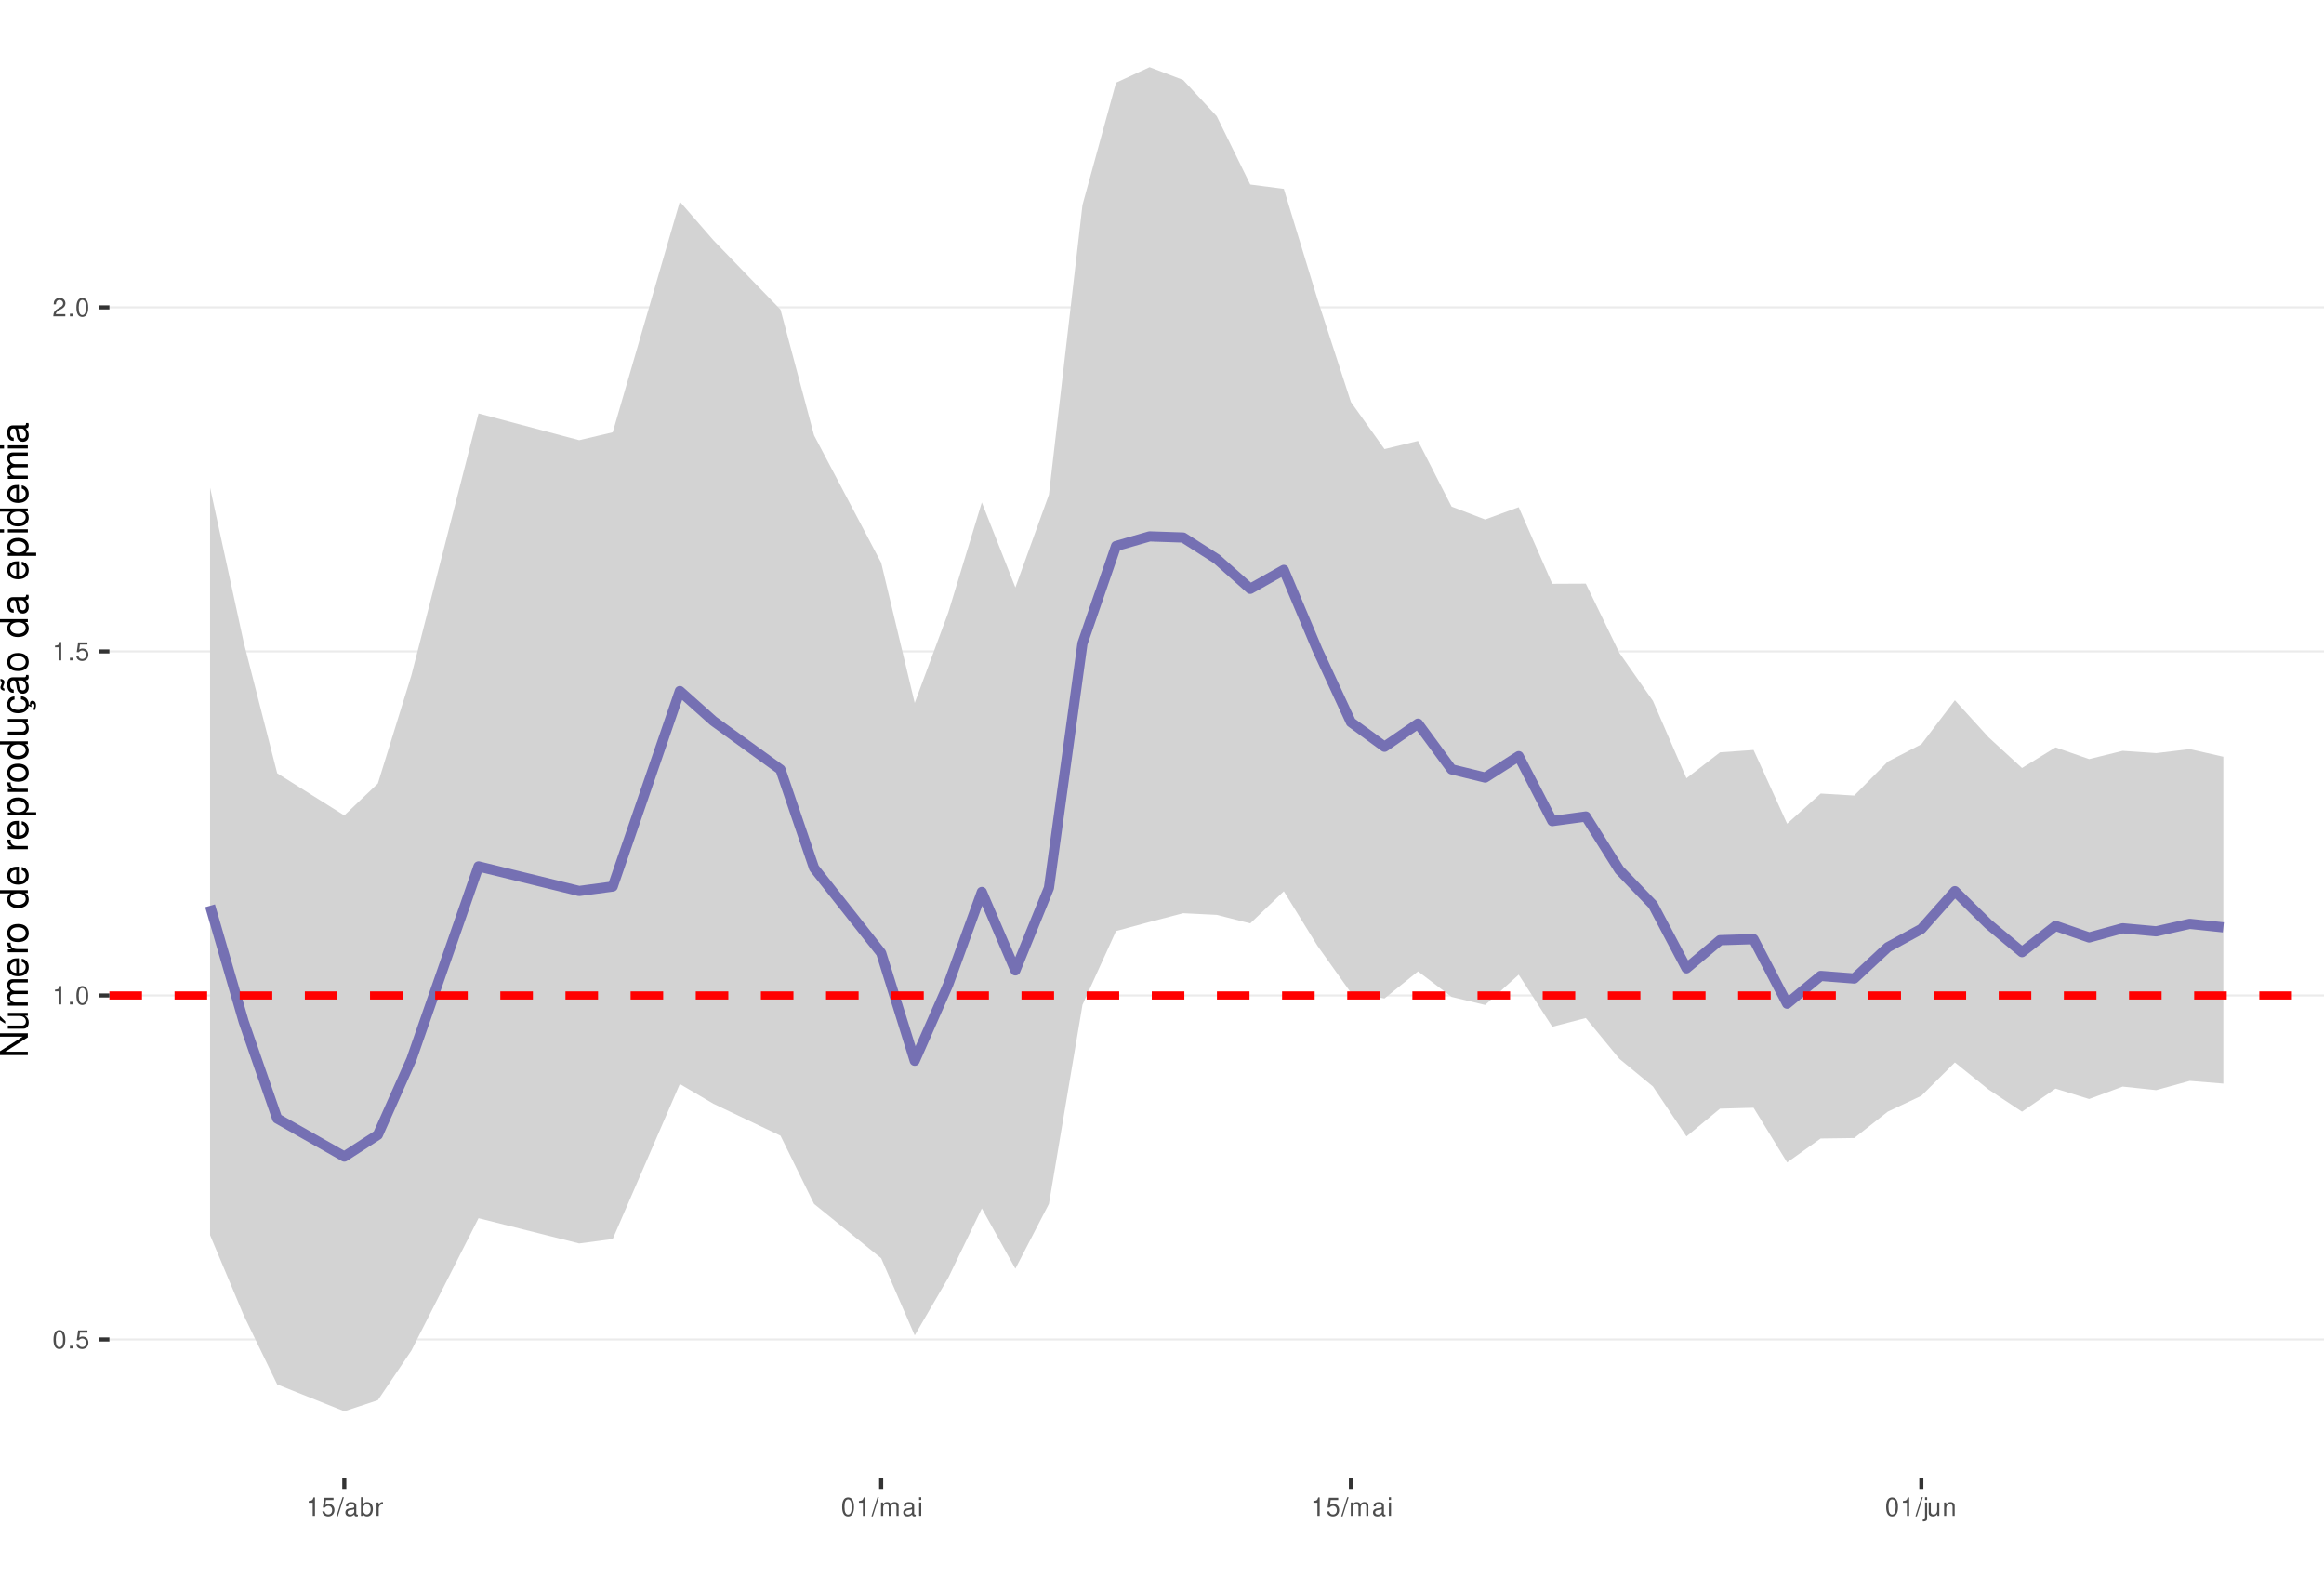
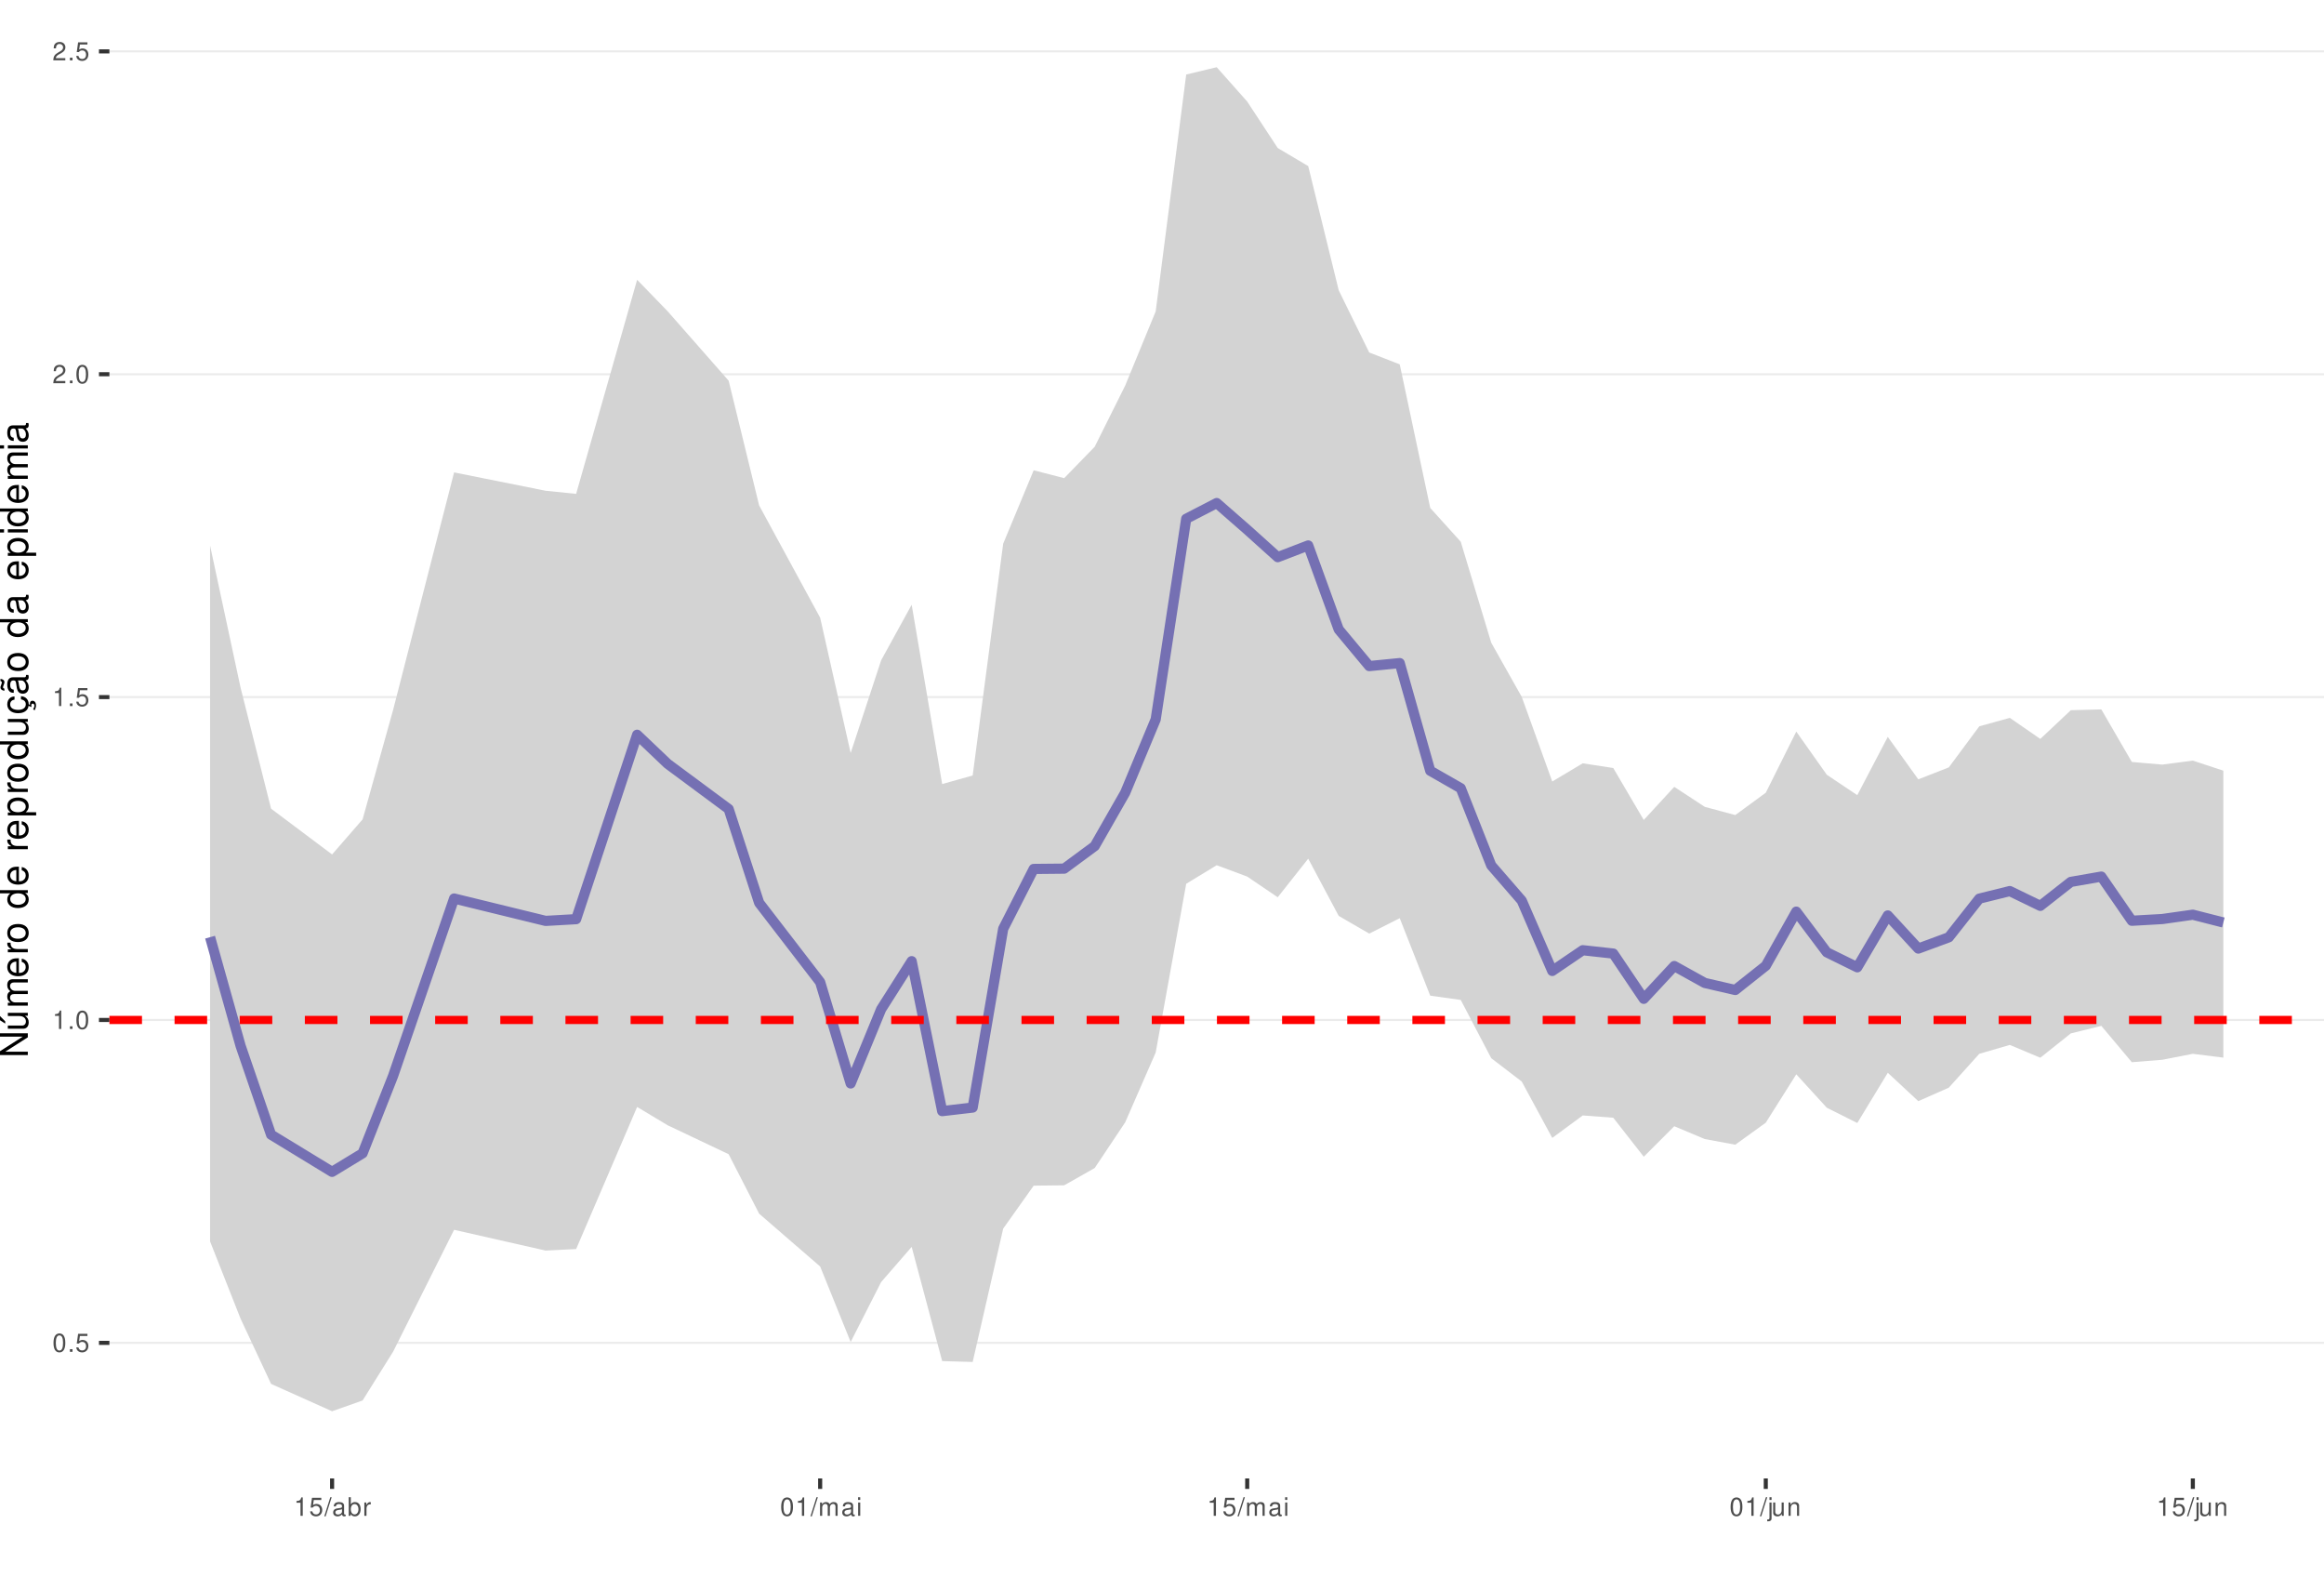
<svg xmlns="http://www.w3.org/2000/svg" xmlns:xlink="http://www.w3.org/1999/xlink" width="609pt" height="413pt" viewBox="0 0 609 413" version="1.1">
  <defs>
    <g>
      <symbol overflow="visible" id="glyph0-0">
        <path style="stroke:none;" d="" />
      </symbol>
      <symbol overflow="visible" id="glyph0-1">
        <path style="stroke:none;" d="M 1.828 -4.812 C 1.391 -4.812 0.984 -4.609 0.75 -4.281 C 0.438 -3.859 0.281 -3.219 0.281 -2.328 C 0.281 -0.703 0.812 0.156 1.828 0.156 C 2.828 0.156 3.375 -0.703 3.375 -2.297 C 3.375 -3.219 3.234 -3.844 2.922 -4.281 C 2.672 -4.625 2.281 -4.812 1.828 -4.812 Z M 1.828 -4.297 C 2.469 -4.297 2.781 -3.641 2.781 -2.344 C 2.781 -0.969 2.469 -0.328 1.812 -0.328 C 1.203 -0.328 0.891 -1 0.891 -2.328 C 0.891 -3.641 1.203 -4.297 1.828 -4.297 Z M 1.828 -4.297 " />
      </symbol>
      <symbol overflow="visible" id="glyph0-2">
        <path style="stroke:none;" d="M 1.266 -0.688 L 0.578 -0.688 L 0.578 0 L 1.266 0 Z M 1.266 -0.688 " />
      </symbol>
      <symbol overflow="visible" id="glyph0-3">
        <path style="stroke:none;" d="M 3.172 -4.719 L 0.734 -4.719 L 0.375 -2.156 L 0.922 -2.156 C 1.188 -2.469 1.422 -2.594 1.797 -2.594 C 2.422 -2.594 2.812 -2.156 2.812 -1.453 C 2.812 -0.781 2.422 -0.359 1.781 -0.359 C 1.266 -0.359 0.953 -0.625 0.812 -1.156 L 0.234 -1.156 C 0.312 -0.766 0.375 -0.578 0.516 -0.406 C 0.781 -0.047 1.266 0.156 1.797 0.156 C 2.75 0.156 3.422 -0.547 3.422 -1.531 C 3.422 -2.469 2.797 -3.109 1.891 -3.109 C 1.562 -3.109 1.297 -3.016 1.016 -2.828 L 1.203 -4.141 L 3.172 -4.141 Z M 3.172 -4.719 " />
      </symbol>
      <symbol overflow="visible" id="glyph0-4">
        <path style="stroke:none;" d="M 1.719 -3.422 L 1.719 0 L 2.312 0 L 2.312 -4.812 L 1.922 -4.812 C 1.719 -4.078 1.578 -3.969 0.672 -3.859 L 0.672 -3.422 Z M 1.719 -3.422 " />
      </symbol>
      <symbol overflow="visible" id="glyph0-5">
        <path style="stroke:none;" d="M 3.375 -0.578 L 0.891 -0.578 C 0.938 -0.984 1.156 -1.234 1.734 -1.578 L 2.406 -1.953 C 3.062 -2.328 3.406 -2.812 3.406 -3.406 C 3.406 -3.812 3.234 -4.188 2.969 -4.438 C 2.688 -4.688 2.344 -4.812 1.891 -4.812 C 1.297 -4.812 0.844 -4.594 0.578 -4.188 C 0.422 -3.938 0.344 -3.641 0.328 -3.141 L 0.922 -3.141 C 0.938 -3.469 0.984 -3.672 1.062 -3.828 C 1.219 -4.125 1.516 -4.297 1.875 -4.297 C 2.406 -4.297 2.797 -3.906 2.797 -3.391 C 2.797 -3.016 2.578 -2.672 2.156 -2.438 L 1.547 -2.078 C 0.562 -1.516 0.281 -1.062 0.219 0 L 3.375 0 Z M 3.375 -0.578 " />
      </symbol>
      <symbol overflow="visible" id="glyph0-6">
        <path style="stroke:none;" d="M 1.531 -4.859 L -0.047 0.141 L 0.312 0.141 L 1.891 -4.859 Z M 1.531 -4.859 " />
      </symbol>
      <symbol overflow="visible" id="glyph0-7">
        <path style="stroke:none;" d="M 3.562 -0.328 C 3.5 -0.312 3.469 -0.312 3.438 -0.312 C 3.25 -0.312 3.141 -0.406 3.141 -0.578 L 3.141 -2.641 C 3.141 -3.25 2.688 -3.594 1.828 -3.594 C 1.312 -3.594 0.906 -3.438 0.672 -3.188 C 0.516 -3 0.453 -2.797 0.438 -2.453 L 0.984 -2.453 C 1.031 -2.875 1.297 -3.078 1.812 -3.078 C 2.312 -3.078 2.594 -2.891 2.594 -2.562 L 2.594 -2.406 C 2.578 -2.172 2.469 -2.078 2.016 -2.031 C 1.219 -1.922 1.109 -1.891 0.891 -1.812 C 0.484 -1.641 0.281 -1.328 0.281 -0.875 C 0.281 -0.25 0.719 0.156 1.422 0.156 C 1.859 0.156 2.219 0 2.609 -0.359 C 2.656 0 2.828 0.156 3.188 0.156 C 3.297 0.156 3.375 0.141 3.562 0.094 Z M 2.594 -1.094 C 2.594 -0.906 2.531 -0.797 2.375 -0.641 C 2.141 -0.438 1.875 -0.328 1.547 -0.328 C 1.109 -0.328 0.859 -0.547 0.859 -0.891 C 0.859 -1.266 1.094 -1.438 1.703 -1.531 C 2.297 -1.609 2.406 -1.641 2.594 -1.719 Z M 2.594 -1.094 " />
      </symbol>
      <symbol overflow="visible" id="glyph0-8">
        <path style="stroke:none;" d="M 0.359 -4.859 L 0.359 0 L 0.859 0 L 0.859 -0.453 C 1.125 -0.047 1.484 0.156 1.969 0.156 C 2.875 0.156 3.484 -0.594 3.484 -1.75 C 3.484 -2.891 2.922 -3.594 1.984 -3.594 C 1.516 -3.594 1.172 -3.406 0.906 -3.016 L 0.906 -4.859 Z M 1.891 -3.062 C 2.5 -3.062 2.906 -2.531 2.906 -1.703 C 2.906 -0.906 2.484 -0.359 1.891 -0.359 C 1.297 -0.359 0.906 -0.906 0.906 -1.719 C 0.906 -2.531 1.297 -3.062 1.891 -3.062 Z M 1.891 -3.062 " />
      </symbol>
      <symbol overflow="visible" id="glyph0-9">
        <path style="stroke:none;" d="M 0.453 -3.484 L 0.453 0 L 1.016 0 L 1.016 -1.812 C 1.031 -2.656 1.375 -3.016 2.141 -3 L 2.141 -3.562 C 2.047 -3.578 1.984 -3.594 1.922 -3.594 C 1.562 -3.594 1.297 -3.375 0.969 -2.859 L 0.969 -3.484 Z M 0.453 -3.484 " />
      </symbol>
      <symbol overflow="visible" id="glyph0-10">
        <path style="stroke:none;" d="M 0.469 -3.484 L 0.469 0 L 1.031 0 L 1.031 -2.188 C 1.031 -2.703 1.391 -3.109 1.844 -3.109 C 2.25 -3.109 2.484 -2.844 2.484 -2.406 L 2.484 0 L 3.047 0 L 3.047 -2.188 C 3.047 -2.703 3.422 -3.109 3.875 -3.109 C 4.266 -3.109 4.516 -2.844 4.516 -2.406 L 4.516 0 L 5.078 0 L 5.078 -2.609 C 5.078 -3.234 4.719 -3.594 4.062 -3.594 C 3.594 -3.594 3.312 -3.453 2.984 -3.062 C 2.781 -3.422 2.5 -3.594 2.047 -3.594 C 1.578 -3.594 1.266 -3.422 0.984 -3 L 0.984 -3.484 Z M 0.469 -3.484 " />
      </symbol>
      <symbol overflow="visible" id="glyph0-11">
        <path style="stroke:none;" d="M 1 -3.484 L 0.453 -3.484 L 0.453 0 L 1 0 Z M 1 -4.859 L 0.438 -4.859 L 0.438 -4.156 L 1 -4.156 Z M 1 -4.859 " />
      </symbol>
      <symbol overflow="visible" id="glyph0-12">
        <path style="stroke:none;" d="M 0.469 -3.484 L 0.469 0.5 C 0.469 0.859 0.359 0.969 0.016 0.969 C -0.031 0.969 -0.047 0.969 -0.125 0.953 L -0.125 1.438 C -0.047 1.438 -0.016 1.453 0.062 1.453 C 0.688 1.453 1.016 1.203 1.016 0.719 L 1.016 -3.484 Z M 1.016 -4.859 L 0.469 -4.859 L 0.469 -4.156 L 1.016 -4.156 Z M 1.016 -4.859 " />
      </symbol>
      <symbol overflow="visible" id="glyph0-13">
        <path style="stroke:none;" d="M 3.203 0 L 3.203 -3.484 L 2.656 -3.484 L 2.656 -1.516 C 2.656 -0.797 2.281 -0.328 1.703 -0.328 C 1.266 -0.328 0.984 -0.594 0.984 -1.016 L 0.984 -3.484 L 0.438 -3.484 L 0.438 -0.797 C 0.438 -0.219 0.859 0.156 1.547 0.156 C 2.062 0.156 2.391 -0.031 2.703 -0.484 L 2.703 0 Z M 3.203 0 " />
      </symbol>
      <symbol overflow="visible" id="glyph0-14">
        <path style="stroke:none;" d="M 0.469 -3.484 L 0.469 0 L 1.031 0 L 1.031 -1.922 C 1.031 -2.641 1.391 -3.109 1.969 -3.109 C 2.406 -3.109 2.688 -2.828 2.688 -2.422 L 2.688 0 L 3.234 0 L 3.234 -2.641 C 3.234 -3.219 2.812 -3.594 2.141 -3.594 C 1.625 -3.594 1.281 -3.391 0.984 -2.906 L 0.984 -3.484 Z M 0.469 -3.484 " />
      </symbol>
      <symbol overflow="visible" id="glyph1-0">
        <path style="stroke:none;" d="" />
      </symbol>
      <symbol overflow="visible" id="glyph1-1">
        <path style="stroke:none;" d="M -7.297 -6.453 L -7.297 -5.578 L -1.328 -5.578 L -7.297 -1.766 L -7.297 -0.766 L 0 -0.766 L 0 -1.641 L -5.906 -1.641 L 0 -5.406 L 0 -6.453 Z M -7.297 -6.453 " />
      </symbol>
      <symbol overflow="visible" id="glyph1-2">
        <path style="stroke:none;" d="M 0 -4.812 L -5.234 -4.812 L -5.234 -3.984 L -2.266 -3.984 C -1.203 -3.984 -0.5 -3.438 -0.5 -2.562 C -0.5 -1.906 -0.906 -1.484 -1.531 -1.484 L -5.234 -1.484 L -5.234 -0.656 L -1.203 -0.656 C -0.328 -0.656 0.234 -1.297 0.234 -2.312 C 0.234 -3.094 -0.047 -3.578 -0.734 -4.062 L 0 -4.062 Z M -7.406 -2.953 L -5.922 -2 L -5.922 -2.594 L -7.406 -4.094 Z M -7.406 -2.953 " />
      </symbol>
      <symbol overflow="visible" id="glyph1-3">
        <path style="stroke:none;" d="M -5.234 -0.703 L 0 -0.703 L 0 -1.547 L -3.297 -1.547 C -4.047 -1.547 -4.656 -2.094 -4.656 -2.766 C -4.656 -3.391 -4.281 -3.734 -3.609 -3.734 L 0 -3.734 L 0 -4.578 L -3.297 -4.578 C -4.047 -4.578 -4.656 -5.125 -4.656 -5.812 C -4.656 -6.422 -4.266 -6.781 -3.609 -6.781 L 0 -6.781 L 0 -7.625 L -3.938 -7.625 C -4.875 -7.625 -5.391 -7.078 -5.391 -6.094 C -5.391 -5.406 -5.188 -4.984 -4.594 -4.484 C -5.156 -4.188 -5.391 -3.766 -5.391 -3.078 C -5.391 -2.375 -5.125 -1.906 -4.5 -1.469 L -5.234 -1.469 Z M -5.234 -0.703 " />
      </symbol>
      <symbol overflow="visible" id="glyph1-4">
        <path style="stroke:none;" d="M -2.344 -5.125 C -3.141 -5.125 -3.625 -5.062 -4.016 -4.922 C -4.875 -4.578 -5.391 -3.781 -5.391 -2.797 C -5.391 -1.344 -4.281 -0.406 -2.547 -0.406 C -0.812 -0.406 0.234 -1.297 0.234 -2.781 C 0.234 -3.984 -0.453 -4.812 -1.594 -5.016 L -1.594 -4.188 C -0.906 -3.953 -0.547 -3.484 -0.547 -2.812 C -0.547 -2.281 -0.781 -1.828 -1.219 -1.547 C -1.516 -1.344 -1.812 -1.281 -2.344 -1.266 Z M -3.016 -1.297 C -3.984 -1.359 -4.625 -1.953 -4.625 -2.797 C -4.625 -3.641 -3.953 -4.234 -3.016 -4.234 Z M -3.016 -1.297 " />
      </symbol>
      <symbol overflow="visible" id="glyph1-5">
        <path style="stroke:none;" d="M -5.234 -0.688 L 0 -0.688 L 0 -1.531 L -2.719 -1.531 C -3.984 -1.547 -4.547 -2.062 -4.516 -3.203 L -5.359 -3.203 C -5.375 -3.062 -5.391 -2.984 -5.391 -2.891 C -5.391 -2.344 -5.062 -1.938 -4.297 -1.453 L -5.234 -1.453 Z M -5.234 -0.688 " />
      </symbol>
      <symbol overflow="visible" id="glyph1-6">
        <path style="stroke:none;" d="M -5.391 -2.719 C -5.391 -1.234 -4.344 -0.359 -2.578 -0.359 C -0.812 -0.359 0.234 -1.234 0.234 -2.734 C 0.234 -4.203 -0.812 -5.094 -2.547 -5.094 C -4.359 -5.094 -5.391 -4.234 -5.391 -2.719 Z M -4.625 -2.734 C -4.625 -3.672 -3.844 -4.234 -2.547 -4.234 C -1.312 -4.234 -0.547 -3.656 -0.547 -2.734 C -0.547 -1.797 -1.312 -1.234 -2.578 -1.234 C -3.844 -1.234 -4.625 -1.797 -4.625 -2.734 Z M -4.625 -2.734 " />
      </symbol>
      <symbol overflow="visible" id="glyph1-7">
        <path style="stroke:none;" d="" />
      </symbol>
      <symbol overflow="visible" id="glyph1-8">
        <path style="stroke:none;" d="M -7.297 -4.953 L -7.297 -4.125 L -4.578 -4.125 C -5.109 -3.766 -5.391 -3.203 -5.391 -2.516 C -5.391 -1.156 -4.297 -0.266 -2.625 -0.266 C -0.859 -0.266 0.234 -1.125 0.234 -2.547 C 0.234 -3.266 -0.047 -3.766 -0.688 -4.203 L 0 -4.203 L 0 -4.953 Z M -4.609 -2.656 C -4.609 -3.547 -3.812 -4.125 -2.562 -4.125 C -1.344 -4.125 -0.547 -3.547 -0.547 -2.656 C -0.547 -1.734 -1.359 -1.125 -2.578 -1.125 C -3.797 -1.125 -4.609 -1.734 -4.609 -2.656 Z M -4.609 -2.656 " />
      </symbol>
      <symbol overflow="visible" id="glyph1-9">
        <path style="stroke:none;" d="M 2.188 -0.547 L 2.188 -1.375 L -0.547 -1.375 C -0.016 -1.812 0.234 -2.312 0.234 -2.984 C 0.234 -4.344 -0.859 -5.234 -2.531 -5.234 C -4.297 -5.234 -5.391 -4.375 -5.391 -2.984 C -5.391 -2.266 -5.062 -1.703 -4.453 -1.312 L -5.234 -1.312 L -5.234 -0.547 Z M -4.609 -2.844 C -4.609 -3.766 -3.797 -4.359 -2.547 -4.359 C -1.359 -4.359 -0.547 -3.75 -0.547 -2.844 C -0.547 -1.953 -1.344 -1.375 -2.578 -1.375 C -3.812 -1.375 -4.609 -1.953 -4.609 -2.844 Z M -4.609 -2.844 " />
      </symbol>
      <symbol overflow="visible" id="glyph1-10">
        <path style="stroke:none;" d="M 0 -4.812 L -5.234 -4.812 L -5.234 -3.984 L -2.266 -3.984 C -1.203 -3.984 -0.5 -3.438 -0.5 -2.562 C -0.5 -1.906 -0.906 -1.484 -1.531 -1.484 L -5.234 -1.484 L -5.234 -0.656 L -1.203 -0.656 C -0.328 -0.656 0.234 -1.297 0.234 -2.312 C 0.234 -3.094 -0.047 -3.578 -0.734 -4.062 L 0 -4.062 Z M 0 -4.812 " />
      </symbol>
      <symbol overflow="visible" id="glyph1-11">
        <path style="stroke:none;" d="M 0.234 -2.641 C 0.234 -3.875 -0.547 -4.703 -1.797 -4.766 L -1.797 -3.938 C -0.953 -3.797 -0.531 -3.359 -0.531 -2.656 C -0.531 -1.734 -1.281 -1.188 -2.516 -1.188 C -3.844 -1.188 -4.625 -1.719 -4.625 -2.625 C -4.625 -3.328 -4.203 -3.766 -3.484 -3.875 L -3.484 -4.703 C -3.984 -4.672 -4.312 -4.562 -4.609 -4.359 C -5.094 -4 -5.391 -3.375 -5.391 -2.641 C -5.391 -1.219 -4.266 -0.312 -2.531 -0.312 C -1.469 -0.312 -0.625 -0.672 -0.156 -1.312 C 0.047 -1.594 0.125 -1.812 0.203 -2.25 L 0.922 -1.938 L 0.984 -2.062 C 0.938 -2.188 0.906 -2.25 0.906 -2.375 C 0.906 -2.656 1.047 -2.828 1.281 -2.828 C 1.547 -2.828 1.734 -2.594 1.734 -2.297 C 1.734 -2.031 1.672 -1.844 1.438 -1.406 L 1.406 -1.312 L 1.812 -1.094 C 2.078 -1.75 2.141 -1.953 2.141 -2.344 C 2.141 -3.109 1.781 -3.578 1.203 -3.578 C 0.781 -3.578 0.547 -3.297 0.547 -2.797 C 0.547 -2.703 0.547 -2.641 0.562 -2.516 Z M 0.234 -2.641 " />
      </symbol>
      <symbol overflow="visible" id="glyph1-12">
        <path style="stroke:none;" d="M -0.484 -5.344 C -0.469 -5.266 -0.469 -5.219 -0.469 -5.172 C -0.469 -4.875 -0.625 -4.719 -0.875 -4.719 L -3.953 -4.719 C -4.891 -4.719 -5.391 -4.047 -5.391 -2.75 C -5.391 -1.984 -5.172 -1.375 -4.781 -1.016 C -4.516 -0.766 -4.203 -0.672 -3.688 -0.656 L -3.688 -1.484 C -4.328 -1.562 -4.625 -1.938 -4.625 -2.719 C -4.625 -3.484 -4.344 -3.891 -3.844 -3.891 L -3.625 -3.891 C -3.266 -3.875 -3.125 -3.703 -3.047 -3.016 C -2.891 -1.844 -2.844 -1.656 -2.719 -1.344 C -2.453 -0.734 -2 -0.422 -1.312 -0.422 C -0.375 -0.422 0.234 -1.078 0.234 -2.141 C 0.234 -2.797 0 -3.328 -0.547 -3.922 C 0 -3.984 0.234 -4.234 0.234 -4.781 C 0.234 -4.953 0.203 -5.062 0.141 -5.344 Z M -1.656 -3.891 C -1.375 -3.891 -1.203 -3.812 -0.969 -3.562 C -0.656 -3.219 -0.5 -2.812 -0.5 -2.312 C -0.5 -1.672 -0.812 -1.297 -1.344 -1.297 C -1.891 -1.297 -2.172 -1.656 -2.297 -2.547 C -2.422 -3.438 -2.453 -3.609 -2.594 -3.891 Z M -7.172 -3.75 C -6.922 -3.672 -6.812 -3.547 -6.812 -3.375 C -6.812 -3.25 -6.875 -2.984 -6.984 -2.734 C -7.156 -2.312 -7.172 -2.25 -7.172 -2.047 C -7.172 -1.594 -6.797 -1.297 -6.141 -1.188 L -6.141 -1.766 C -6.375 -1.812 -6.5 -1.938 -6.5 -2.094 C -6.5 -2.203 -6.469 -2.344 -6.375 -2.578 C -6.156 -3.156 -6.125 -3.234 -6.125 -3.438 C -6.125 -3.922 -6.484 -4.219 -7.172 -4.312 Z M -7.172 -3.75 " />
      </symbol>
      <symbol overflow="visible" id="glyph1-13">
        <path style="stroke:none;" d="M -0.484 -5.344 C -0.469 -5.266 -0.469 -5.219 -0.469 -5.172 C -0.469 -4.875 -0.625 -4.719 -0.875 -4.719 L -3.953 -4.719 C -4.891 -4.719 -5.391 -4.047 -5.391 -2.75 C -5.391 -1.984 -5.172 -1.375 -4.781 -1.016 C -4.516 -0.766 -4.203 -0.672 -3.688 -0.656 L -3.688 -1.484 C -4.328 -1.562 -4.625 -1.938 -4.625 -2.719 C -4.625 -3.484 -4.344 -3.891 -3.844 -3.891 L -3.625 -3.891 C -3.266 -3.875 -3.125 -3.703 -3.047 -3.016 C -2.891 -1.844 -2.844 -1.656 -2.719 -1.344 C -2.453 -0.734 -2 -0.422 -1.312 -0.422 C -0.375 -0.422 0.234 -1.078 0.234 -2.141 C 0.234 -2.797 0 -3.328 -0.547 -3.922 C 0 -3.984 0.234 -4.234 0.234 -4.781 C 0.234 -4.953 0.203 -5.062 0.141 -5.344 Z M -1.656 -3.891 C -1.375 -3.891 -1.203 -3.812 -0.969 -3.562 C -0.656 -3.219 -0.5 -2.812 -0.5 -2.312 C -0.5 -1.672 -0.812 -1.297 -1.344 -1.297 C -1.891 -1.297 -2.172 -1.656 -2.297 -2.547 C -2.422 -3.438 -2.453 -3.609 -2.594 -3.891 Z M -1.656 -3.891 " />
      </symbol>
      <symbol overflow="visible" id="glyph1-14">
        <path style="stroke:none;" d="M -5.234 -1.5 L -5.234 -0.672 L 0 -0.672 L 0 -1.5 Z M -7.297 -1.5 L -7.297 -0.656 L -6.234 -0.656 L -6.234 -1.5 Z M -7.297 -1.5 " />
      </symbol>
    </g>
    <clipPath id="clip1">
      <path d="M 28.672 0 L 609 0 L 609 387.328 L 28.672 387.328 Z M 28.672 0 " />
    </clipPath>
    <clipPath id="clip2">
-       <path d="M 28.672 350 L 609 350 L 609 352 L 28.672 352 Z M 28.672 350 " />
+       <path d="M 28.672 351 L 609 351 L 609 353 L 28.672 353 Z M 28.672 351 " />
    </clipPath>
    <clipPath id="clip3">
-       <path d="M 28.672 260 L 609 260 L 609 262 L 28.672 262 Z M 28.672 260 " />
+       <path d="M 28.672 266 L 609 266 L 609 268 L 28.672 268 Z M 28.672 266 " />
    </clipPath>
    <clipPath id="clip4">
-       <path d="M 28.672 170 L 609 170 L 609 171 L 28.672 171 Z M 28.672 170 " />
+       <path d="M 28.672 182 L 609 182 L 609 183 L 28.672 183 Z M 28.672 182 " />
    </clipPath>
    <clipPath id="clip5">
-       <path d="M 28.672 80 L 609 80 L 609 81 L 28.672 81 Z M 28.672 80 " />
+       <path d="M 28.672 97 L 609 97 L 609 99 L 28.672 99 Z M 28.672 97 " />
    </clipPath>
    <clipPath id="clip6">
-       <path d="M 28.672 259 L 609 259 L 609 262 L 28.672 262 Z M 28.672 259 " />
+       <path d="M 28.672 13 L 609 13 L 609 14 L 28.672 14 Z M 28.672 13 " />
+     </clipPath>
+     <clipPath id="clip7">
+       <path d="M 28.672 266 L 609 266 L 609 269 L 28.672 269 Z M 28.672 266 " />
    </clipPath>
  </defs>
  <g id="surface11">
    <rect x="0" y="0" width="609" height="413" style="fill:rgb(100%,100%,100%);fill-opacity:1;stroke:none;" />
    <rect x="0" y="0" width="609" height="413" style="fill:rgb(100%,100%,100%);fill-opacity:1;stroke:none;" />
    <path style="fill:none;stroke-width:1.067;stroke-linecap:round;stroke-linejoin:round;stroke:rgb(100%,100%,100%);stroke-opacity:1;stroke-miterlimit:10;" d="M 0 413 L 609 413 L 609 0 L 0 0 Z M 0 413 " />
    <g clip-path="url(#clip1)" clip-rule="nonzero">
      <path style=" stroke:none;fill-rule:nonzero;fill:rgb(100%,100%,100%);fill-opacity:1;" d="M 28.672 387.328 L 609 387.328 L 609 0 L 28.672 0 Z M 28.672 387.328 " />
    </g>
    <g clip-path="url(#clip2)" clip-rule="nonzero">
-       <path style="fill:none;stroke-width:0.533;stroke-linecap:butt;stroke-linejoin:round;stroke:rgb(92.157%,92.157%,92.157%);stroke-opacity:1;stroke-miterlimit:10;" d="M 28.672 350.914 L 609 350.914 " />
+       <path style="fill:none;stroke-width:0.533;stroke-linecap:butt;stroke-linejoin:round;stroke:rgb(92.157%,92.157%,92.157%);stroke-opacity:1;stroke-miterlimit:10;" d="M 28.672 351.801 L 609 351.801 " />
    </g>
    <g clip-path="url(#clip3)" clip-rule="nonzero">
-       <path style="fill:none;stroke-width:0.533;stroke-linecap:butt;stroke-linejoin:round;stroke:rgb(92.157%,92.157%,92.157%);stroke-opacity:1;stroke-miterlimit:10;" d="M 28.672 260.789 L 609 260.789 " />
+       <path style="fill:none;stroke-width:0.533;stroke-linecap:butt;stroke-linejoin:round;stroke:rgb(92.157%,92.157%,92.157%);stroke-opacity:1;stroke-miterlimit:10;" d="M 28.672 267.215 L 609 267.215 " />
    </g>
    <g clip-path="url(#clip4)" clip-rule="nonzero">
-       <path style="fill:none;stroke-width:0.533;stroke-linecap:butt;stroke-linejoin:round;stroke:rgb(92.157%,92.157%,92.157%);stroke-opacity:1;stroke-miterlimit:10;" d="M 28.672 170.66 L 609 170.66 " />
+       <path style="fill:none;stroke-width:0.533;stroke-linecap:butt;stroke-linejoin:round;stroke:rgb(92.157%,92.157%,92.157%);stroke-opacity:1;stroke-miterlimit:10;" d="M 28.672 182.629 L 609 182.629 " />
    </g>
    <g clip-path="url(#clip5)" clip-rule="nonzero">
-       <path style="fill:none;stroke-width:0.533;stroke-linecap:butt;stroke-linejoin:round;stroke:rgb(92.157%,92.157%,92.157%);stroke-opacity:1;stroke-miterlimit:10;" d="M 28.672 80.531 L 609 80.531 " />
-     </g>
-     <path style=" stroke:none;fill-rule:nonzero;fill:rgb(82.745%,82.745%,82.745%);fill-opacity:1;" d="M 55.051 127.758 L 63.844 168.203 L 72.637 202.578 L 90.223 213.629 L 99.016 205.262 L 107.809 176.895 L 125.395 108.32 L 151.77 115.32 L 160.562 113.25 L 178.148 52.816 L 186.941 62.93 L 204.527 81.102 L 213.32 114.047 L 230.906 147.426 L 239.699 184.152 L 248.492 160.473 L 257.285 131.629 L 266.078 153.902 L 274.871 129.582 L 283.664 53.703 L 292.457 21.668 L 301.25 17.605 L 310.043 20.957 L 318.836 30.438 L 327.629 48.344 L 336.422 49.484 L 345.215 78.305 L 354.008 105.324 L 362.801 117.656 L 371.594 115.516 L 380.387 132.719 L 389.18 136.098 L 397.973 132.871 L 406.766 152.945 L 415.559 152.902 L 424.352 171.035 L 433.145 183.613 L 441.938 203.891 L 450.73 197.098 L 459.52 196.477 L 468.312 215.797 L 477.105 207.895 L 485.898 208.418 L 494.691 199.531 L 503.484 194.996 L 512.277 183.457 L 521.07 193.125 L 529.863 201.203 L 538.656 195.801 L 547.449 198.867 L 556.242 196.703 L 565.035 197.301 L 573.828 196.25 L 582.621 198.25 L 582.621 283.887 L 573.828 283.172 L 565.035 285.594 L 556.242 284.668 L 547.449 287.922 L 538.656 285.195 L 529.863 291.238 L 521.07 285.414 L 512.277 278.336 L 503.484 287.082 L 494.691 291.227 L 485.898 298.145 L 477.105 298.266 L 468.312 304.535 L 459.52 290.203 L 450.73 290.445 L 441.938 297.715 L 433.145 284.637 L 424.352 277.391 L 415.559 266.707 L 406.766 268.992 L 397.973 255.348 L 389.18 263.277 L 380.387 261.164 L 371.594 254.48 L 362.801 261.574 L 354.008 260.078 L 345.215 247.746 L 336.422 233.492 L 327.629 241.91 L 318.836 239.68 L 310.043 239.242 L 301.25 241.539 L 292.457 243.914 L 283.664 263.23 L 274.871 315.387 L 266.078 332.375 L 257.285 316.578 L 248.492 334.746 L 239.699 349.848 L 230.906 329.633 L 213.32 315.402 L 204.527 297.527 L 186.941 289.156 L 178.148 283.992 L 160.562 324.59 L 151.77 325.762 L 125.395 319.145 L 107.809 353.805 L 99.016 366.824 L 90.223 369.723 L 72.637 362.699 L 63.844 344.547 L 55.051 323.598 Z M 55.051 127.758 " />
-     <path style="fill:none;stroke-width:2.667;stroke-linecap:butt;stroke-linejoin:round;stroke:rgb(45.882%,43.922%,70.196%);stroke-opacity:1;stroke-miterlimit:10;" d="M 55.051 237.297 L 63.844 267.641 L 72.637 293.023 L 90.223 302.996 L 99.016 297.312 L 107.809 277.527 L 125.395 226.984 L 151.77 233.422 L 160.562 232.25 L 178.148 181.051 L 186.941 188.895 L 204.527 201.609 L 213.32 227.391 L 230.906 249.652 L 239.699 277.887 L 248.492 257.891 L 257.285 233.68 L 266.078 254.23 L 274.871 232.613 L 283.664 168.562 L 292.457 143.051 L 301.25 140.527 L 310.043 140.824 L 318.836 146.445 L 327.629 154.254 L 336.422 149.309 L 345.215 170.211 L 354.008 189.207 L 362.801 195.637 L 371.594 189.582 L 380.387 201.559 L 389.18 203.707 L 397.973 198.098 L 406.766 215.102 L 415.559 213.91 L 424.352 227.906 L 433.145 237.039 L 441.938 253.684 L 450.73 246.309 L 459.52 246.039 L 468.312 262.941 L 477.105 255.672 L 485.898 256.352 L 494.691 248.164 L 503.484 243.379 L 512.277 233.469 L 521.07 242.113 L 529.863 249.434 L 538.656 242.566 L 547.449 245.598 L 556.242 243.195 L 565.035 243.996 L 573.828 242.031 L 582.621 242.949 " />
+       <path style="fill:none;stroke-width:0.533;stroke-linecap:butt;stroke-linejoin:round;stroke:rgb(92.157%,92.157%,92.157%);stroke-opacity:1;stroke-miterlimit:10;" d="M 28.672 98.043 L 609 98.043 " />
+     </g>
    <g clip-path="url(#clip6)" clip-rule="nonzero">
-       <path style="fill:none;stroke-width:2.134;stroke-linecap:butt;stroke-linejoin:round;stroke:rgb(100%,0%,0%);stroke-opacity:1;stroke-dasharray:8.536,8.536;stroke-miterlimit:10;" d="M 28.672 260.789 L 609 260.789 " />
-     </g>
-     <g style="fill:rgb(30.196%,30.196%,30.196%);fill-opacity:1;">
-       <use xlink:href="#glyph0-1" x="13.738" y="353.262" />
-       <use xlink:href="#glyph0-2" x="17.738" y="353.262" />
-       <use xlink:href="#glyph0-3" x="19.738" y="353.262" />
-     </g>
-     <g style="fill:rgb(30.196%,30.196%,30.196%);fill-opacity:1;">
-       <use xlink:href="#glyph0-4" x="13.738" y="263.137" />
-       <use xlink:href="#glyph0-2" x="17.738" y="263.137" />
-       <use xlink:href="#glyph0-1" x="19.738" y="263.137" />
-     </g>
-     <g style="fill:rgb(30.196%,30.196%,30.196%);fill-opacity:1;">
-       <use xlink:href="#glyph0-4" x="13.738" y="173.008" />
-       <use xlink:href="#glyph0-2" x="17.738" y="173.008" />
-       <use xlink:href="#glyph0-3" x="19.738" y="173.008" />
-     </g>
-     <g style="fill:rgb(30.196%,30.196%,30.196%);fill-opacity:1;">
-       <use xlink:href="#glyph0-5" x="13.738" y="82.879" />
-       <use xlink:href="#glyph0-2" x="17.738" y="82.879" />
-       <use xlink:href="#glyph0-1" x="19.738" y="82.879" />
-     </g>
-     <path style="fill:none;stroke-width:1.067;stroke-linecap:butt;stroke-linejoin:round;stroke:rgb(20%,20%,20%);stroke-opacity:1;stroke-miterlimit:10;" d="M 25.93 350.914 L 28.672 350.914 " />
-     <path style="fill:none;stroke-width:1.067;stroke-linecap:butt;stroke-linejoin:round;stroke:rgb(20%,20%,20%);stroke-opacity:1;stroke-miterlimit:10;" d="M 25.93 260.789 L 28.672 260.789 " />
-     <path style="fill:none;stroke-width:1.067;stroke-linecap:butt;stroke-linejoin:round;stroke:rgb(20%,20%,20%);stroke-opacity:1;stroke-miterlimit:10;" d="M 25.93 170.66 L 28.672 170.66 " />
-     <path style="fill:none;stroke-width:1.067;stroke-linecap:butt;stroke-linejoin:round;stroke:rgb(20%,20%,20%);stroke-opacity:1;stroke-miterlimit:10;" d="M 25.93 80.531 L 28.672 80.531 " />
-     <path style="fill:none;stroke-width:1.067;stroke-linecap:butt;stroke-linejoin:round;stroke:rgb(20%,20%,20%);stroke-opacity:1;stroke-miterlimit:10;" d="M 90.223 390.07 L 90.223 387.328 " />
-     <path style="fill:none;stroke-width:1.067;stroke-linecap:butt;stroke-linejoin:round;stroke:rgb(20%,20%,20%);stroke-opacity:1;stroke-miterlimit:10;" d="M 230.906 390.07 L 230.906 387.328 " />
-     <path style="fill:none;stroke-width:1.067;stroke-linecap:butt;stroke-linejoin:round;stroke:rgb(20%,20%,20%);stroke-opacity:1;stroke-miterlimit:10;" d="M 354.008 390.07 L 354.008 387.328 " />
-     <path style="fill:none;stroke-width:1.067;stroke-linecap:butt;stroke-linejoin:round;stroke:rgb(20%,20%,20%);stroke-opacity:1;stroke-miterlimit:10;" d="M 503.484 390.07 L 503.484 387.328 " />
-     <g style="fill:rgb(30.196%,30.196%,30.196%);fill-opacity:1;">
-       <use xlink:href="#glyph0-4" x="80.223" y="397.109" />
-       <use xlink:href="#glyph0-3" x="84.223" y="397.109" />
-       <use xlink:href="#glyph0-6" x="88.223" y="397.109" />
-       <use xlink:href="#glyph0-7" x="90.223" y="397.109" />
-       <use xlink:href="#glyph0-8" x="94.223" y="397.109" />
-       <use xlink:href="#glyph0-9" x="98.223" y="397.109" />
-     </g>
-     <g style="fill:rgb(30.196%,30.196%,30.196%);fill-opacity:1;">
-       <use xlink:href="#glyph0-1" x="220.406" y="397.109" />
-       <use xlink:href="#glyph0-4" x="224.406" y="397.109" />
-       <use xlink:href="#glyph0-6" x="228.406" y="397.109" />
-       <use xlink:href="#glyph0-10" x="230.406" y="397.109" />
-       <use xlink:href="#glyph0-7" x="236.406" y="397.109" />
-       <use xlink:href="#glyph0-11" x="240.406" y="397.109" />
-     </g>
-     <g style="fill:rgb(30.196%,30.196%,30.196%);fill-opacity:1;">
-       <use xlink:href="#glyph0-4" x="343.508" y="397.109" />
-       <use xlink:href="#glyph0-3" x="347.508" y="397.109" />
-       <use xlink:href="#glyph0-6" x="351.508" y="397.109" />
-       <use xlink:href="#glyph0-10" x="353.508" y="397.109" />
-       <use xlink:href="#glyph0-7" x="359.508" y="397.109" />
-       <use xlink:href="#glyph0-11" x="363.508" y="397.109" />
-     </g>
-     <g style="fill:rgb(30.196%,30.196%,30.196%);fill-opacity:1;">
-       <use xlink:href="#glyph0-1" x="493.984" y="397.109" />
-       <use xlink:href="#glyph0-4" x="497.984" y="397.109" />
-       <use xlink:href="#glyph0-6" x="501.984" y="397.109" />
-       <use xlink:href="#glyph0-12" x="503.984" y="397.109" />
-       <use xlink:href="#glyph0-13" x="504.984" y="397.109" />
-       <use xlink:href="#glyph0-14" x="508.984" y="397.109" />
+       <path style="fill:none;stroke-width:0.533;stroke-linecap:butt;stroke-linejoin:round;stroke:rgb(92.157%,92.157%,92.157%);stroke-opacity:1;stroke-miterlimit:10;" d="M 28.672 13.457 L 609 13.457 " />
+     </g>
+     <path style=" stroke:none;fill-rule:nonzero;fill:rgb(82.745%,82.745%,82.745%);fill-opacity:1;" d="M 55.051 142.934 L 63.043 180.16 L 71.035 211.859 L 87.023 223.848 L 95.016 214.66 L 103.012 185.984 L 118.996 123.762 L 142.977 128.57 L 150.973 129.383 L 166.957 73.297 L 174.953 81.547 L 190.941 99.734 L 198.934 132.422 L 214.922 161.832 L 222.914 197.277 L 230.906 172.977 L 238.902 158.43 L 246.895 205.41 L 254.887 203.164 L 262.883 142.434 L 270.875 123.203 L 278.867 125.27 L 286.863 117.043 L 294.855 101.016 L 302.848 81.578 L 310.844 19.527 L 318.836 17.605 L 326.828 26.605 L 334.824 38.777 L 342.816 43.516 L 350.809 76.051 L 358.805 92.344 L 366.797 95.457 L 374.789 133.07 L 382.785 141.926 L 390.777 168.383 L 398.77 182.574 L 406.766 204.738 L 414.758 199.973 L 422.75 201.207 L 430.746 214.816 L 438.738 206.141 L 446.73 211.379 L 454.727 213.531 L 462.719 207.68 L 470.711 191.664 L 478.707 202.969 L 486.699 208.316 L 494.691 193.051 L 502.688 204.172 L 510.68 201.043 L 518.672 190.281 L 526.668 188.066 L 534.66 193.582 L 542.652 186.062 L 550.648 185.848 L 558.641 199.621 L 566.633 200.312 L 574.629 199.266 L 582.621 201.902 L 582.621 277.082 L 574.629 276.078 L 566.633 277.641 L 558.641 278.277 L 550.648 268.758 L 542.652 270.734 L 534.66 277.105 L 526.668 273.75 L 518.672 276.078 L 510.68 284.949 L 502.688 288.48 L 494.691 281.047 L 486.699 294.207 L 478.707 290.203 L 470.711 281.449 L 462.719 294.121 L 454.727 299.891 L 446.73 298.41 L 438.738 295.051 L 430.746 303.043 L 422.75 292.824 L 414.758 292.227 L 406.766 298.113 L 398.77 283.344 L 390.777 277.227 L 382.785 261.965 L 374.789 260.848 L 366.797 240.547 L 358.805 244.586 L 350.809 239.953 L 342.816 224.957 L 334.824 235.066 L 326.828 229.648 L 318.836 226.672 L 310.844 231.531 L 302.848 275.738 L 294.855 294.031 L 286.863 306.004 L 278.867 310.531 L 270.875 310.621 L 262.883 321.875 L 254.887 356.809 L 246.895 356.582 L 238.902 326.664 L 230.906 335.867 L 222.914 351.574 L 214.922 331.801 L 198.934 317.965 L 190.941 302.383 L 174.953 294.797 L 166.957 290.004 L 150.973 327.227 L 142.977 327.629 L 118.996 322.188 L 103.012 354.117 L 95.016 366.902 L 87.023 369.723 L 71.035 362.559 L 63.043 345.469 L 55.051 325.23 Z M 55.051 142.934 " />
+     <path style="fill:none;stroke-width:2.667;stroke-linecap:butt;stroke-linejoin:round;stroke:rgb(45.882%,43.922%,70.196%);stroke-opacity:1;stroke-miterlimit:10;" d="M 55.051 245.523 L 63.043 273.984 L 71.035 297.262 L 87.023 307.004 L 95.016 302.145 L 103.012 281.855 L 118.996 235.395 L 142.977 241.258 L 150.973 240.805 L 166.957 192.496 L 174.953 200.105 L 190.941 211.949 L 198.934 236.527 L 214.922 257.293 L 222.914 283.848 L 230.906 264.395 L 238.902 251.809 L 246.895 291.094 L 254.887 290.16 L 262.883 243.328 L 270.875 227.648 L 278.867 227.57 L 286.863 221.664 L 294.855 207.672 L 302.848 188.461 L 310.844 135.914 L 318.836 131.789 L 326.828 138.77 L 334.824 145.965 L 342.816 142.898 L 350.809 164.906 L 358.805 174.504 L 366.797 173.719 L 374.789 201.926 L 382.785 206.5 L 390.777 226.723 L 398.77 235.941 L 406.766 254.371 L 414.758 248.938 L 422.75 249.816 L 430.746 261.672 L 438.738 253.082 L 446.73 257.516 L 454.727 259.363 L 462.719 253.023 L 470.711 238.832 L 478.707 249.484 L 486.699 253.414 L 494.691 239.828 L 502.688 248.508 L 510.68 245.555 L 518.672 235.426 L 526.668 233.445 L 534.66 237.32 L 542.652 231.043 L 550.648 229.648 L 558.641 241.223 L 566.633 240.77 L 574.629 239.637 L 582.621 241.676 " />
+     <g clip-path="url(#clip7)" clip-rule="nonzero">
+       <path style="fill:none;stroke-width:2.134;stroke-linecap:butt;stroke-linejoin:round;stroke:rgb(100%,0%,0%);stroke-opacity:1;stroke-dasharray:8.536,8.536;stroke-miterlimit:10;" d="M 28.672 267.215 L 609 267.215 " />
+     </g>
+     <g style="fill:rgb(30.196%,30.196%,30.196%);fill-opacity:1;">
+       <use xlink:href="#glyph0-1" x="13.738" y="354.148" />
+       <use xlink:href="#glyph0-2" x="17.738" y="354.148" />
+       <use xlink:href="#glyph0-3" x="19.738" y="354.148" />
+     </g>
+     <g style="fill:rgb(30.196%,30.196%,30.196%);fill-opacity:1;">
+       <use xlink:href="#glyph0-4" x="13.738" y="269.562" />
+       <use xlink:href="#glyph0-2" x="17.738" y="269.562" />
+       <use xlink:href="#glyph0-1" x="19.738" y="269.562" />
+     </g>
+     <g style="fill:rgb(30.196%,30.196%,30.196%);fill-opacity:1;">
+       <use xlink:href="#glyph0-4" x="13.738" y="184.977" />
+       <use xlink:href="#glyph0-2" x="17.738" y="184.977" />
+       <use xlink:href="#glyph0-3" x="19.738" y="184.977" />
+     </g>
+     <g style="fill:rgb(30.196%,30.196%,30.196%);fill-opacity:1;">
+       <use xlink:href="#glyph0-5" x="13.738" y="100.391" />
+       <use xlink:href="#glyph0-2" x="17.738" y="100.391" />
+       <use xlink:href="#glyph0-1" x="19.738" y="100.391" />
+     </g>
+     <g style="fill:rgb(30.196%,30.196%,30.196%);fill-opacity:1;">
+       <use xlink:href="#glyph0-5" x="13.738" y="15.805" />
+       <use xlink:href="#glyph0-2" x="17.738" y="15.805" />
+       <use xlink:href="#glyph0-3" x="19.738" y="15.805" />
+     </g>
+     <path style="fill:none;stroke-width:1.067;stroke-linecap:butt;stroke-linejoin:round;stroke:rgb(20%,20%,20%);stroke-opacity:1;stroke-miterlimit:10;" d="M 25.93 351.801 L 28.672 351.801 " />
+     <path style="fill:none;stroke-width:1.067;stroke-linecap:butt;stroke-linejoin:round;stroke:rgb(20%,20%,20%);stroke-opacity:1;stroke-miterlimit:10;" d="M 25.93 267.215 L 28.672 267.215 " />
+     <path style="fill:none;stroke-width:1.067;stroke-linecap:butt;stroke-linejoin:round;stroke:rgb(20%,20%,20%);stroke-opacity:1;stroke-miterlimit:10;" d="M 25.93 182.629 L 28.672 182.629 " />
+     <path style="fill:none;stroke-width:1.067;stroke-linecap:butt;stroke-linejoin:round;stroke:rgb(20%,20%,20%);stroke-opacity:1;stroke-miterlimit:10;" d="M 25.93 98.043 L 28.672 98.043 " />
+     <path style="fill:none;stroke-width:1.067;stroke-linecap:butt;stroke-linejoin:round;stroke:rgb(20%,20%,20%);stroke-opacity:1;stroke-miterlimit:10;" d="M 25.93 13.457 L 28.672 13.457 " />
+     <path style="fill:none;stroke-width:1.067;stroke-linecap:butt;stroke-linejoin:round;stroke:rgb(20%,20%,20%);stroke-opacity:1;stroke-miterlimit:10;" d="M 87.023 390.07 L 87.023 387.328 " />
+     <path style="fill:none;stroke-width:1.067;stroke-linecap:butt;stroke-linejoin:round;stroke:rgb(20%,20%,20%);stroke-opacity:1;stroke-miterlimit:10;" d="M 214.922 390.07 L 214.922 387.328 " />
+     <path style="fill:none;stroke-width:1.067;stroke-linecap:butt;stroke-linejoin:round;stroke:rgb(20%,20%,20%);stroke-opacity:1;stroke-miterlimit:10;" d="M 326.828 390.07 L 326.828 387.328 " />
+     <path style="fill:none;stroke-width:1.067;stroke-linecap:butt;stroke-linejoin:round;stroke:rgb(20%,20%,20%);stroke-opacity:1;stroke-miterlimit:10;" d="M 462.719 390.07 L 462.719 387.328 " />
+     <path style="fill:none;stroke-width:1.067;stroke-linecap:butt;stroke-linejoin:round;stroke:rgb(20%,20%,20%);stroke-opacity:1;stroke-miterlimit:10;" d="M 574.629 390.07 L 574.629 387.328 " />
+     <g style="fill:rgb(30.196%,30.196%,30.196%);fill-opacity:1;">
+       <use xlink:href="#glyph0-4" x="77.023" y="397.109" />
+       <use xlink:href="#glyph0-3" x="81.023" y="397.109" />
+       <use xlink:href="#glyph0-6" x="85.023" y="397.109" />
+       <use xlink:href="#glyph0-7" x="87.023" y="397.109" />
+       <use xlink:href="#glyph0-8" x="91.023" y="397.109" />
+       <use xlink:href="#glyph0-9" x="95.023" y="397.109" />
+     </g>
+     <g style="fill:rgb(30.196%,30.196%,30.196%);fill-opacity:1;">
+       <use xlink:href="#glyph0-1" x="204.422" y="397.109" />
+       <use xlink:href="#glyph0-4" x="208.422" y="397.109" />
+       <use xlink:href="#glyph0-6" x="212.422" y="397.109" />
+       <use xlink:href="#glyph0-10" x="214.422" y="397.109" />
+       <use xlink:href="#glyph0-7" x="220.422" y="397.109" />
+       <use xlink:href="#glyph0-11" x="224.422" y="397.109" />
+     </g>
+     <g style="fill:rgb(30.196%,30.196%,30.196%);fill-opacity:1;">
+       <use xlink:href="#glyph0-4" x="316.328" y="397.109" />
+       <use xlink:href="#glyph0-3" x="320.328" y="397.109" />
+       <use xlink:href="#glyph0-6" x="324.328" y="397.109" />
+       <use xlink:href="#glyph0-10" x="326.328" y="397.109" />
+       <use xlink:href="#glyph0-7" x="332.328" y="397.109" />
+       <use xlink:href="#glyph0-11" x="336.328" y="397.109" />
+     </g>
+     <g style="fill:rgb(30.196%,30.196%,30.196%);fill-opacity:1;">
+       <use xlink:href="#glyph0-1" x="453.219" y="397.109" />
+       <use xlink:href="#glyph0-4" x="457.219" y="397.109" />
+       <use xlink:href="#glyph0-6" x="461.219" y="397.109" />
+       <use xlink:href="#glyph0-12" x="463.219" y="397.109" />
+       <use xlink:href="#glyph0-13" x="464.219" y="397.109" />
+       <use xlink:href="#glyph0-14" x="468.219" y="397.109" />
+     </g>
+     <g style="fill:rgb(30.196%,30.196%,30.196%);fill-opacity:1;">
+       <use xlink:href="#glyph0-4" x="565.129" y="397.109" />
+       <use xlink:href="#glyph0-3" x="569.129" y="397.109" />
+       <use xlink:href="#glyph0-6" x="573.129" y="397.109" />
+       <use xlink:href="#glyph0-12" x="575.129" y="397.109" />
+       <use xlink:href="#glyph0-13" x="576.129" y="397.109" />
+       <use xlink:href="#glyph0-14" x="580.129" y="397.109" />
    </g>
    <g style="fill:rgb(0%,0%,0%);fill-opacity:1;">
      <use xlink:href="#glyph1-1" x="7.29" y="277.164" />
      <use xlink:href="#glyph1-2" x="7.29" y="270.164" />
      <use xlink:href="#glyph1-3" x="7.29" y="264.164" />
      <use xlink:href="#glyph1-4" x="7.29" y="256.164" />
      <use xlink:href="#glyph1-5" x="7.29" y="250.164" />
      <use xlink:href="#glyph1-6" x="7.29" y="247.164" />
      <use xlink:href="#glyph1-7" x="7.29" y="241.164" />
      <use xlink:href="#glyph1-8" x="7.29" y="238.164" />
      <use xlink:href="#glyph1-4" x="7.29" y="232.164" />
      <use xlink:href="#glyph1-7" x="7.29" y="226.164" />
      <use xlink:href="#glyph1-5" x="7.29" y="223.164" />
      <use xlink:href="#glyph1-4" x="7.29" y="220.164" />
      <use xlink:href="#glyph1-9" x="7.29" y="214.164" />
      <use xlink:href="#glyph1-5" x="7.29" y="208.164" />
      <use xlink:href="#glyph1-6" x="7.29" y="205.164" />
      <use xlink:href="#glyph1-8" x="7.29" y="199.164" />
      <use xlink:href="#glyph1-10" x="7.29" y="193.164" />
      <use xlink:href="#glyph1-11" x="7.29" y="187.164" />
      <use xlink:href="#glyph1-12" x="7.29" y="182.164" />
      <use xlink:href="#glyph1-6" x="7.29" y="176.164" />
      <use xlink:href="#glyph1-7" x="7.29" y="170.164" />
      <use xlink:href="#glyph1-8" x="7.29" y="167.164" />
      <use xlink:href="#glyph1-13" x="7.29" y="161.164" />
      <use xlink:href="#glyph1-7" x="7.29" y="155.164" />
      <use xlink:href="#glyph1-4" x="7.29" y="152.164" />
      <use xlink:href="#glyph1-9" x="7.29" y="146.164" />
      <use xlink:href="#glyph1-14" x="7.29" y="140.164" />
      <use xlink:href="#glyph1-8" x="7.29" y="138.164" />
      <use xlink:href="#glyph1-4" x="7.29" y="132.164" />
      <use xlink:href="#glyph1-3" x="7.29" y="126.164" />
      <use xlink:href="#glyph1-14" x="7.29" y="118.164" />
      <use xlink:href="#glyph1-13" x="7.29" y="116.164" />
    </g>
  </g>
</svg>
